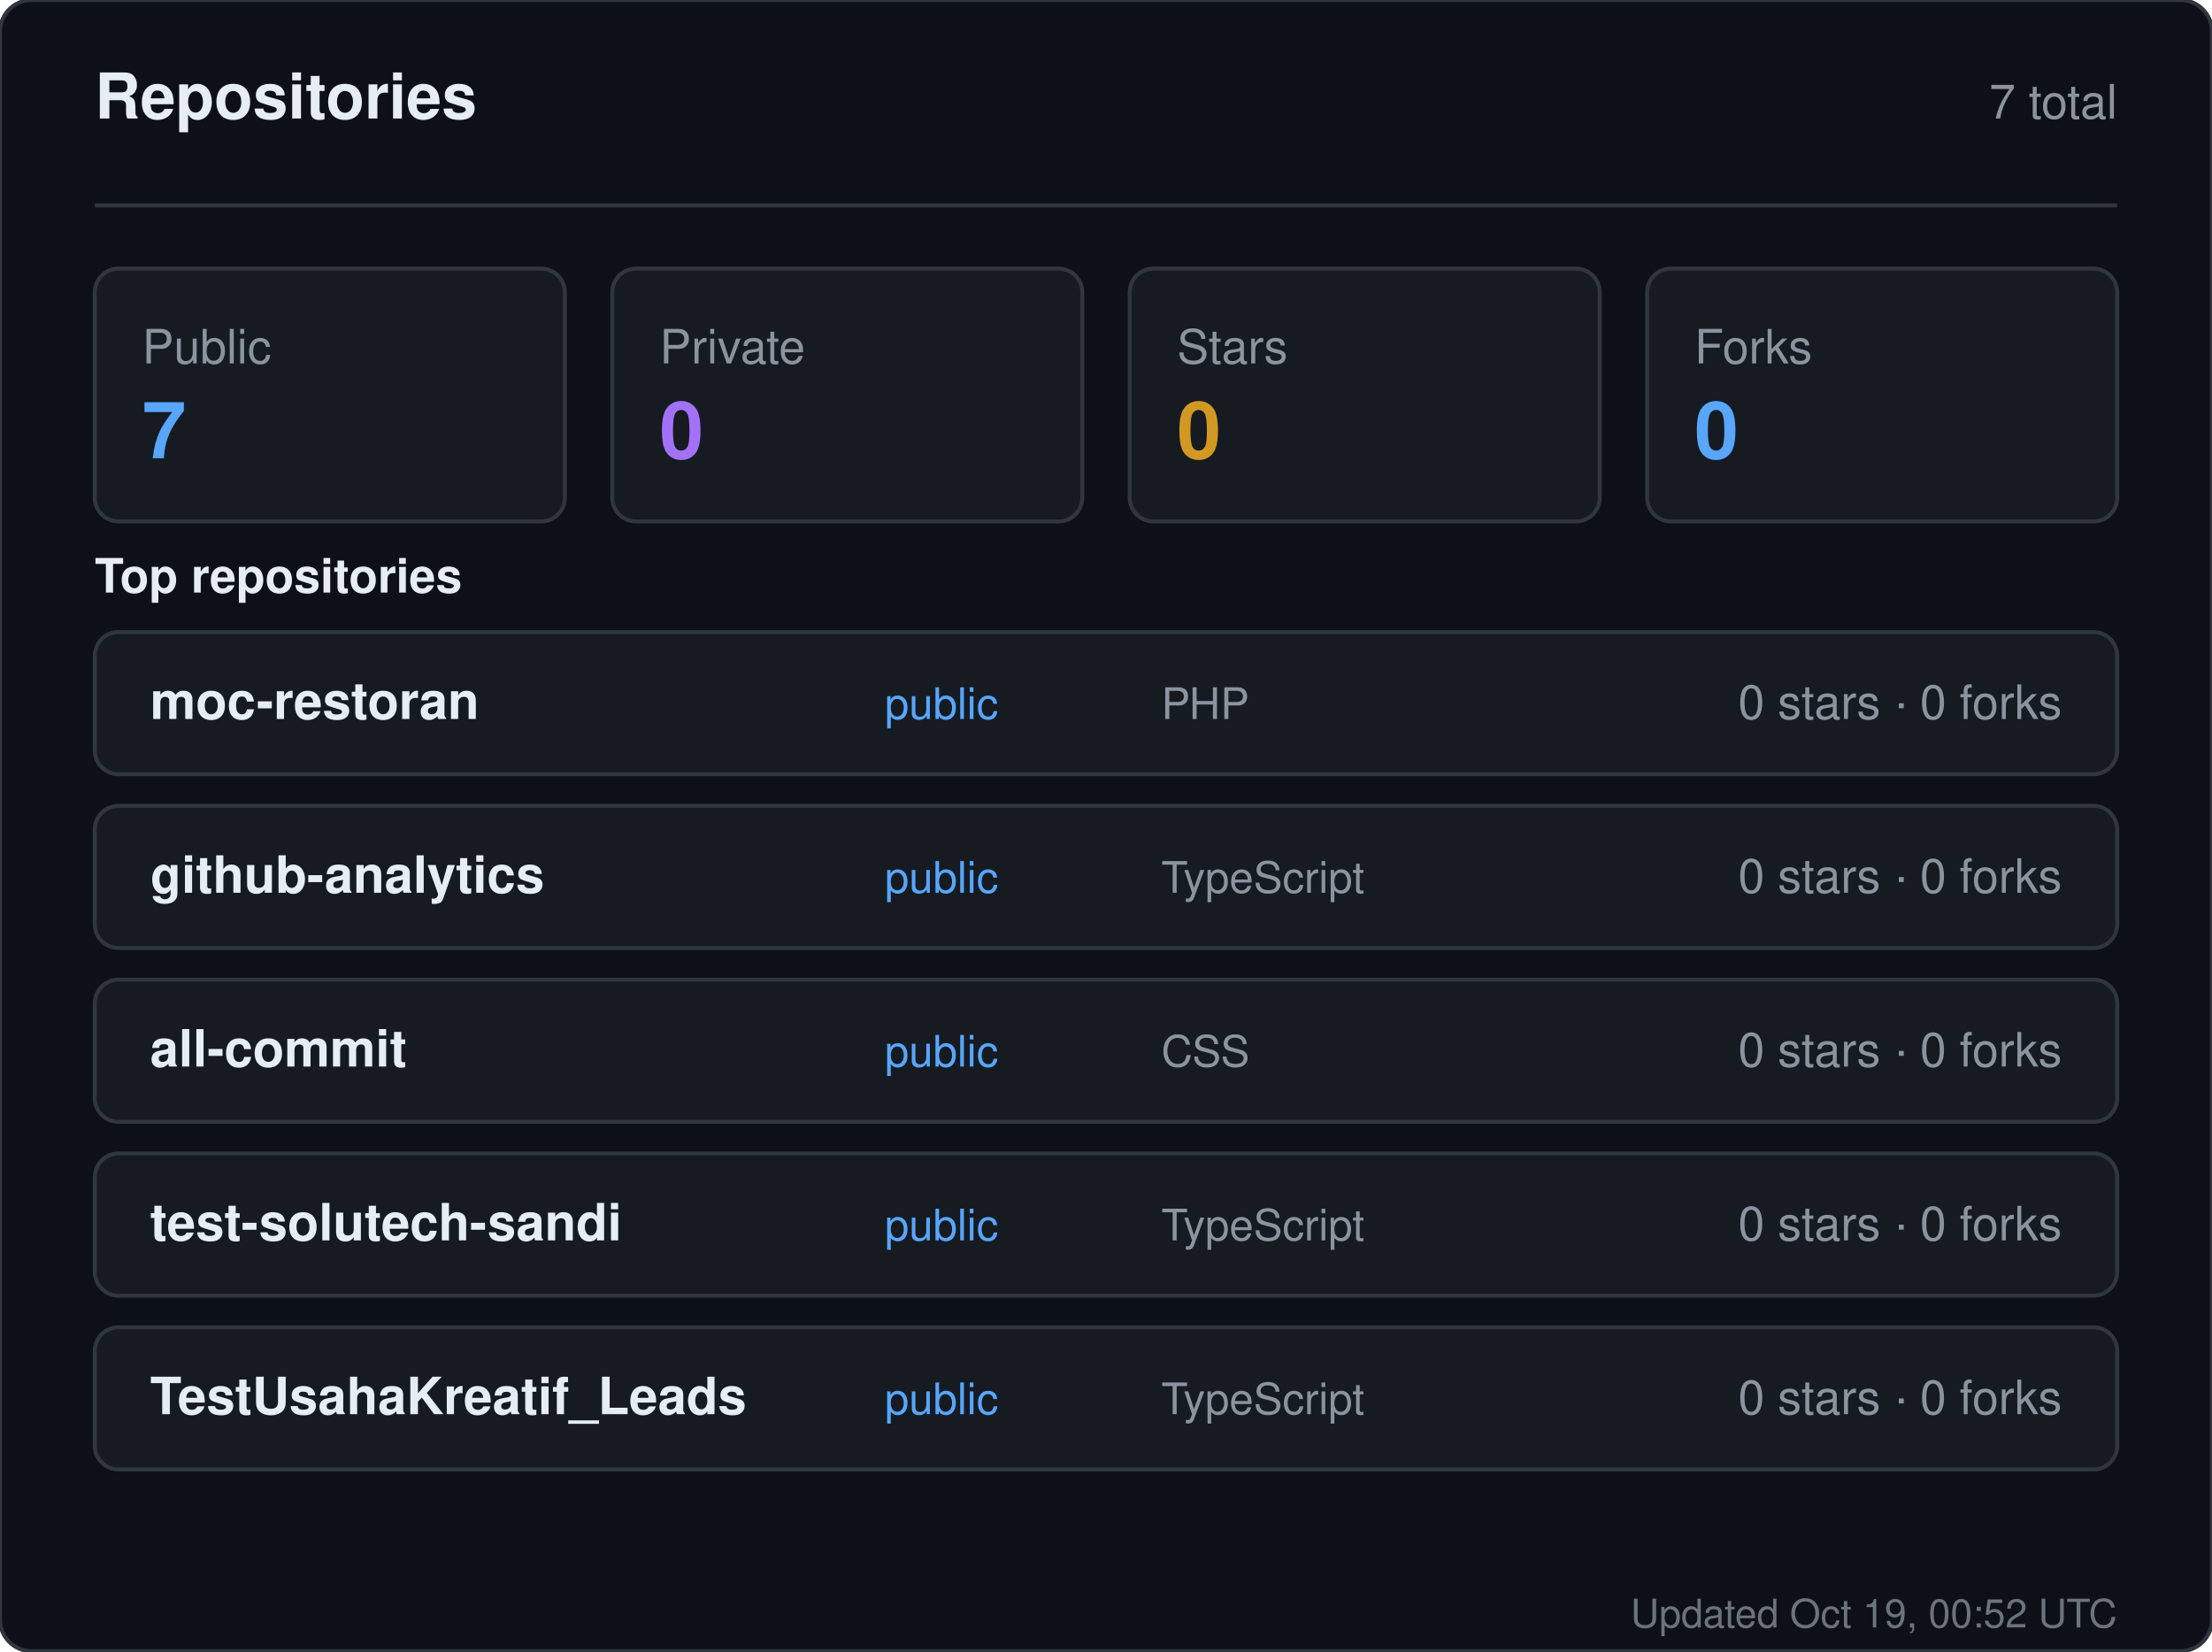
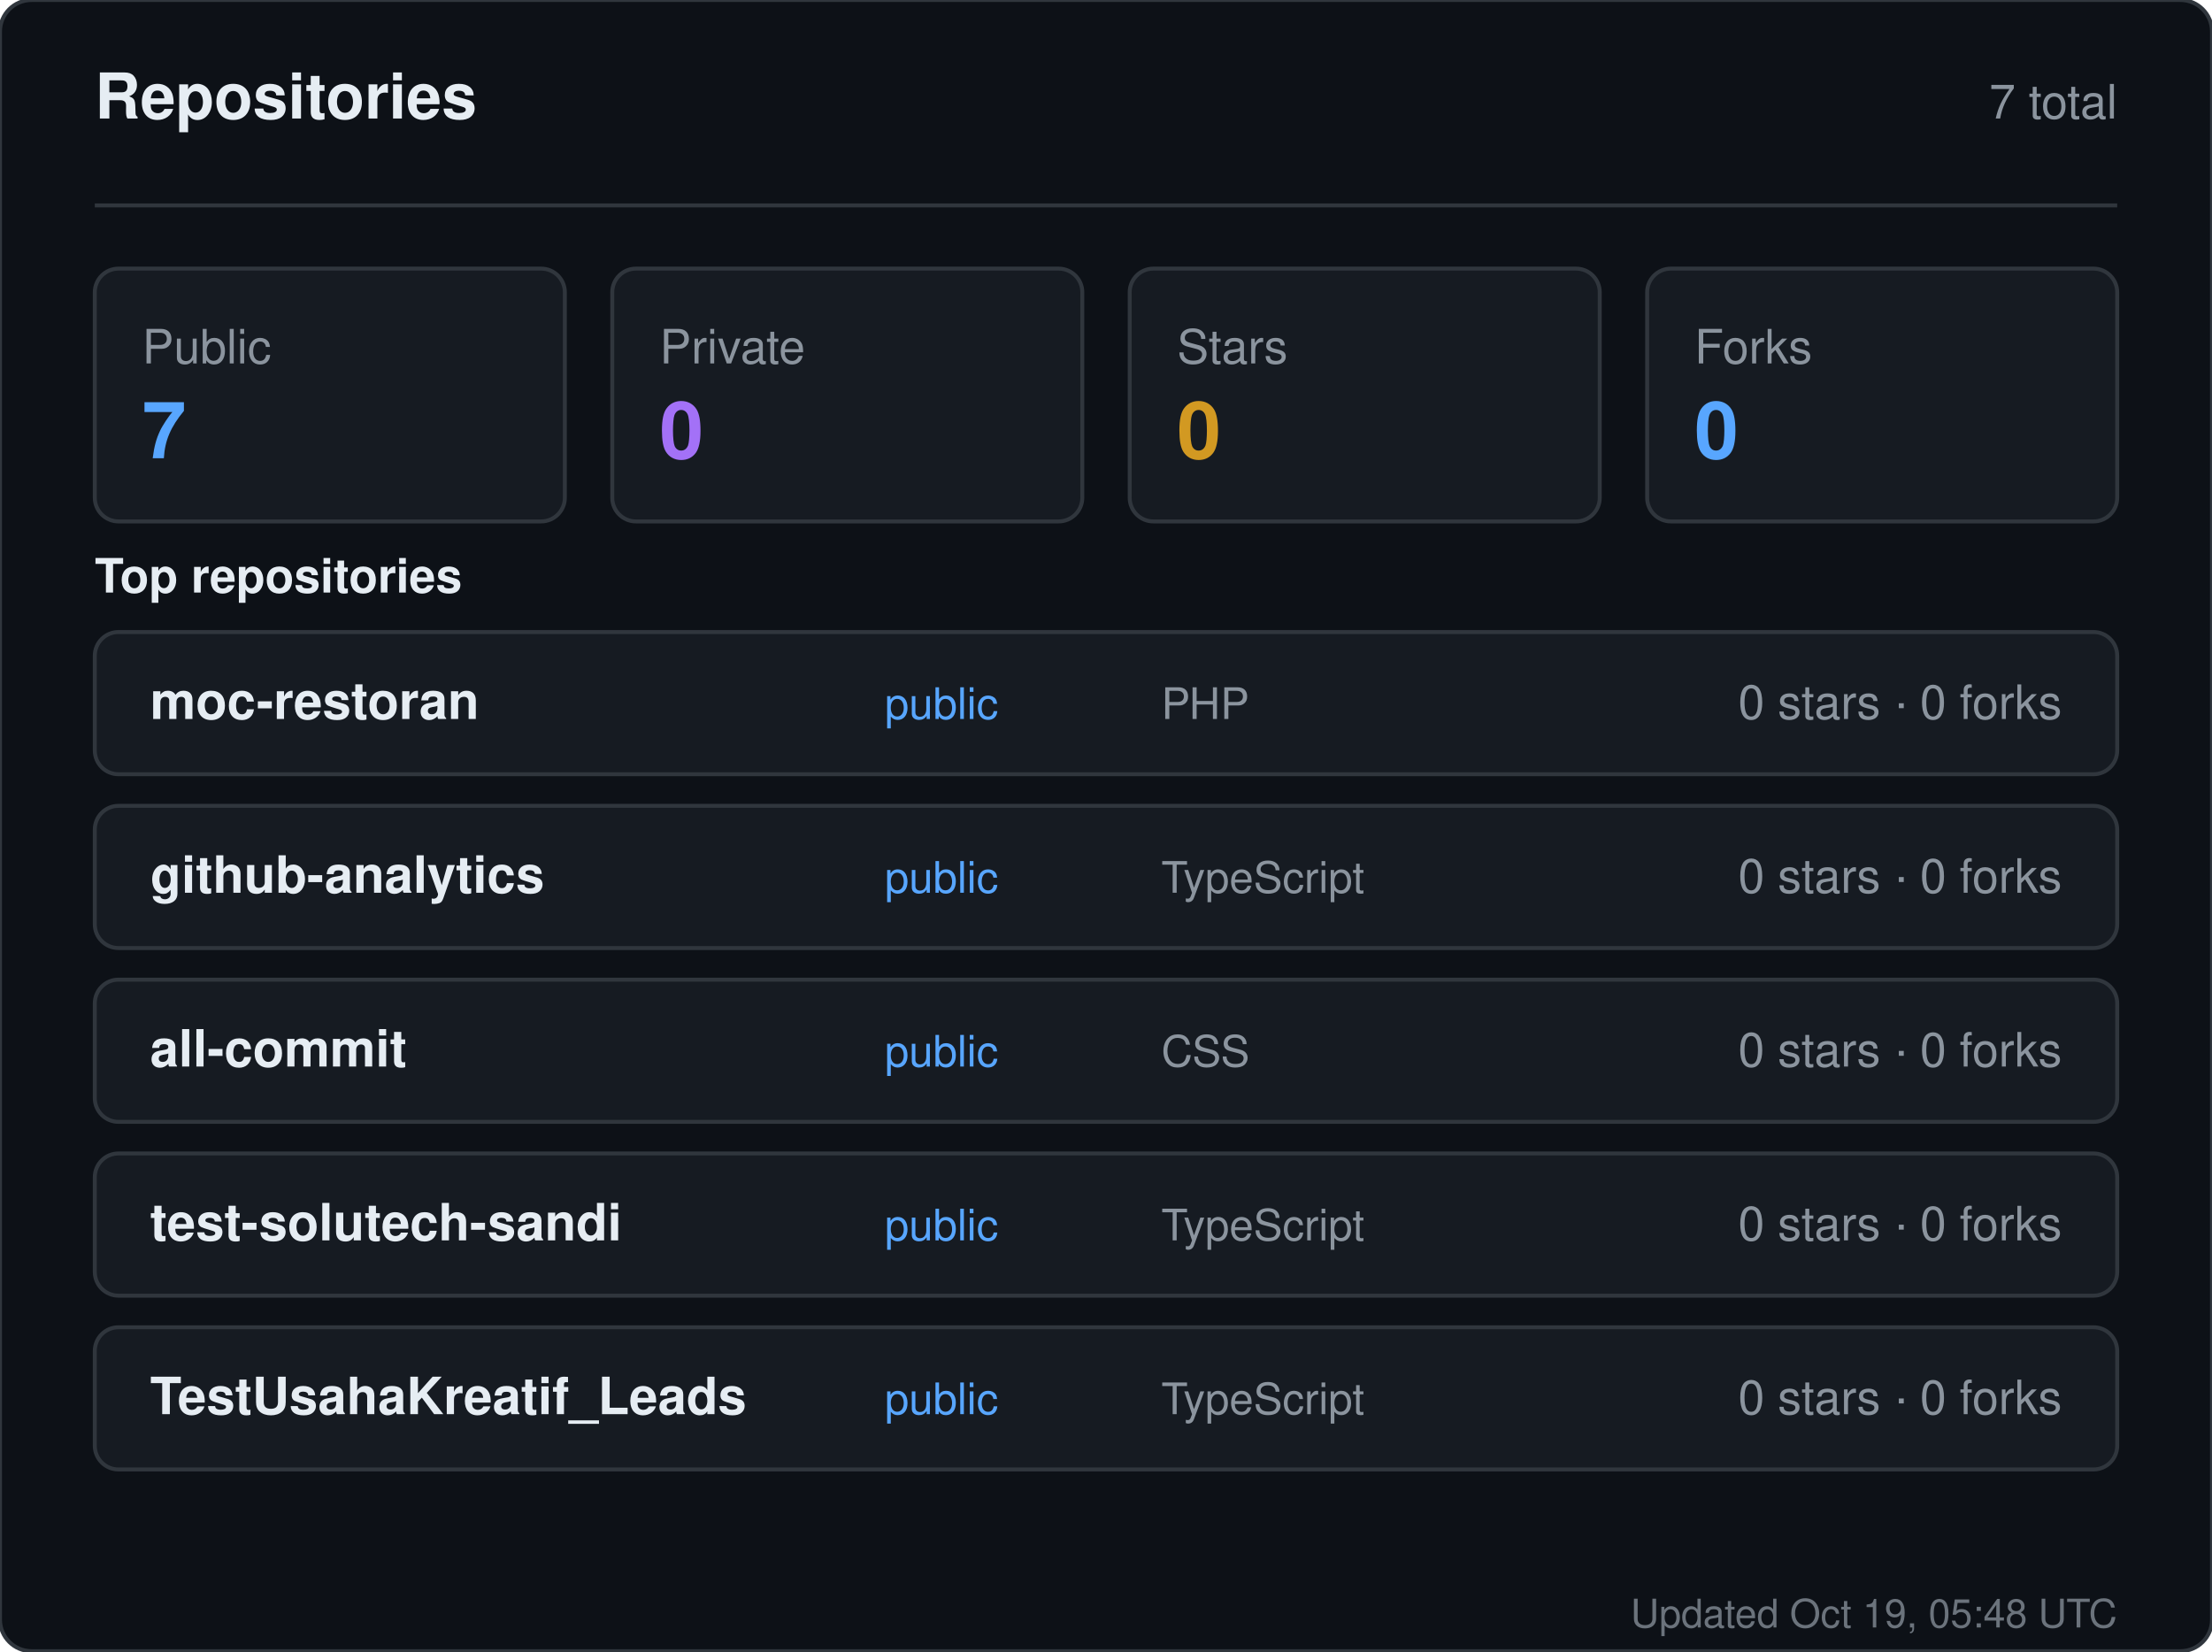
<svg xmlns="http://www.w3.org/2000/svg" width="560" height="418" viewBox="0 0 560 418" role="img" aria-label="Repositories for sandiirawan12">
  <rect width="560" height="418" rx="8" fill="#0d1117" stroke="#30363d" />
  <g font-family="-apple-system, BlinkMacSystemFont, Segoe UI, Helvetica, Arial, sans-serif">
    <text x="24" y="30" fill="#e6edf3" font-size="16" font-weight="700">Repositories</text>
    <text x="536" y="30" fill="#8b949e" font-size="12" text-anchor="end">7 total</text>
    <line x1="24" y1="52" x2="536" y2="52" stroke="#30363d" />
    <rect x="24" y="68" width="119" height="64" rx="6" fill="#161b22" stroke="#30363d" />
    <text x="36" y="92" fill="#8b949e" font-size="12">Public</text>
    <text x="36" y="116" fill="#58a6ff" font-size="20" font-weight="700">7</text>
    <rect x="155" y="68" width="119" height="64" rx="6" fill="#161b22" stroke="#30363d" />
    <text x="167" y="92" fill="#8b949e" font-size="12">Private</text>
    <text x="167" y="116" fill="#a371f7" font-size="20" font-weight="700">0</text>
    <rect x="286" y="68" width="119" height="64" rx="6" fill="#161b22" stroke="#30363d" />
    <text x="298" y="92" fill="#8b949e" font-size="12">Stars</text>
    <text x="298" y="116" fill="#d29922" font-size="20" font-weight="700">0</text>
    <rect x="417" y="68" width="119" height="64" rx="6" fill="#161b22" stroke="#30363d" />
    <text x="429" y="92" fill="#8b949e" font-size="12">Forks</text>
    <text x="429" y="116" fill="#58a6ff" font-size="20" font-weight="700">0</text>
    <text x="24" y="150" fill="#e6edf3" font-size="12" font-weight="600">Top repositories</text>
    <rect x="24" y="160" width="512" height="36" rx="6" fill="#161b22" stroke="#30363d" />
    <text x="38" y="182" fill="#e6edf3" font-size="13" font-weight="600">moc-restoran</text>
    <text x="224" y="182" fill="#58a6ff" font-size="11">public</text>
    <text x="294" y="182" fill="#8b949e" font-size="11">PHP</text>
    <text x="522" y="182" fill="#8b949e" font-size="12" text-anchor="end">0 stars · 0 forks</text>
    <rect x="24" y="204" width="512" height="36" rx="6" fill="#161b22" stroke="#30363d" />
    <text x="38" y="226" fill="#e6edf3" font-size="13" font-weight="600">github-analytics</text>
    <text x="224" y="226" fill="#58a6ff" font-size="11">public</text>
    <text x="294" y="226" fill="#8b949e" font-size="11">TypeScript</text>
    <text x="522" y="226" fill="#8b949e" font-size="12" text-anchor="end">0 stars · 0 forks</text>
    <rect x="24" y="248" width="512" height="36" rx="6" fill="#161b22" stroke="#30363d" />
    <text x="38" y="270" fill="#e6edf3" font-size="13" font-weight="600">all-commit</text>
    <text x="224" y="270" fill="#58a6ff" font-size="11">public</text>
    <text x="294" y="270" fill="#8b949e" font-size="11">CSS</text>
    <text x="522" y="270" fill="#8b949e" font-size="12" text-anchor="end">0 stars · 0 forks</text>
    <rect x="24" y="292" width="512" height="36" rx="6" fill="#161b22" stroke="#30363d" />
    <text x="38" y="314" fill="#e6edf3" font-size="13" font-weight="600">test-solutech-sandi</text>
    <text x="224" y="314" fill="#58a6ff" font-size="11">public</text>
    <text x="294" y="314" fill="#8b949e" font-size="11">TypeScript</text>
    <text x="522" y="314" fill="#8b949e" font-size="12" text-anchor="end">0 stars · 0 forks</text>
    <rect x="24" y="336" width="512" height="36" rx="6" fill="#161b22" stroke="#30363d" />
    <text x="38" y="358" fill="#e6edf3" font-size="13" font-weight="600">TestUsahaKreatif_Leads</text>
    <text x="224" y="358" fill="#58a6ff" font-size="11">public</text>
    <text x="294" y="358" fill="#8b949e" font-size="11">TypeScript</text>
    <text x="522" y="358" fill="#8b949e" font-size="12" text-anchor="end">0 stars · 0 forks</text>
-     <text x="536" y="412" fill="#8b949e" font-size="10" text-anchor="end" opacity="0.75">Updated Oct 19, 00:52 UTC</text>
+     <text x="536" y="412" fill="#8b949e" font-size="10" text-anchor="end" opacity="0.75">Updated Oct 19, 05:48 UTC</text>
  </g>
</svg>
